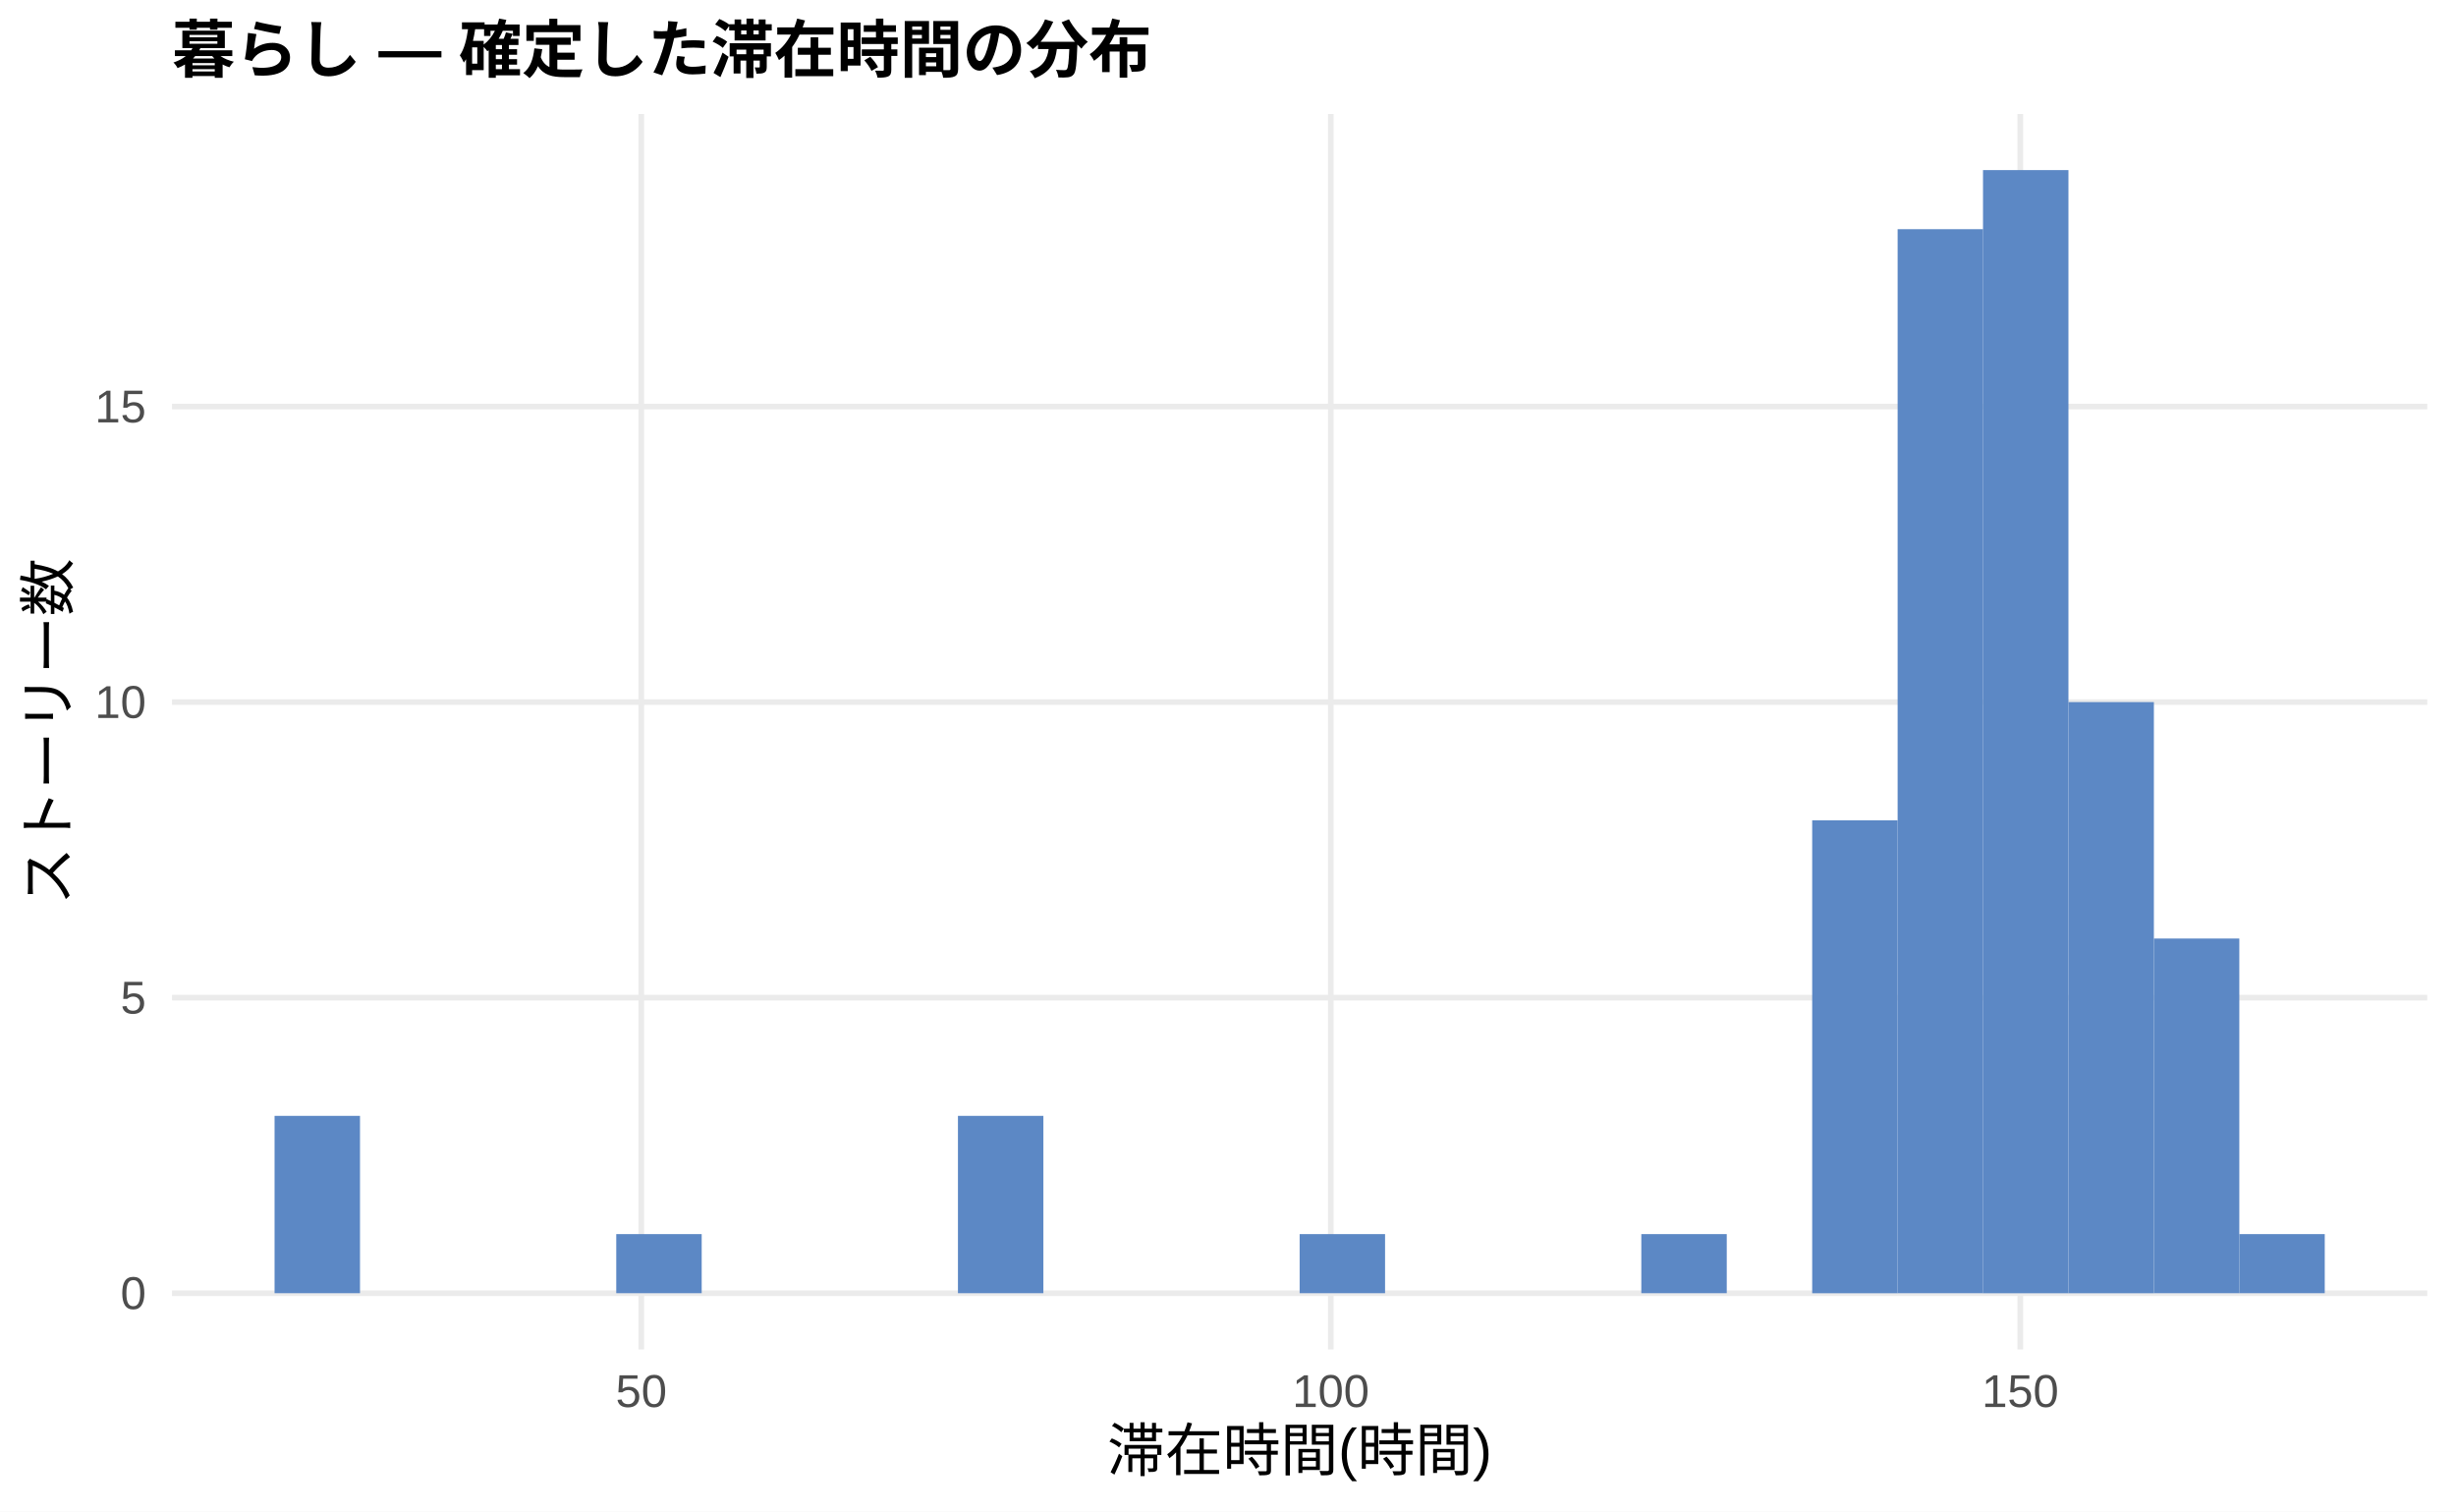
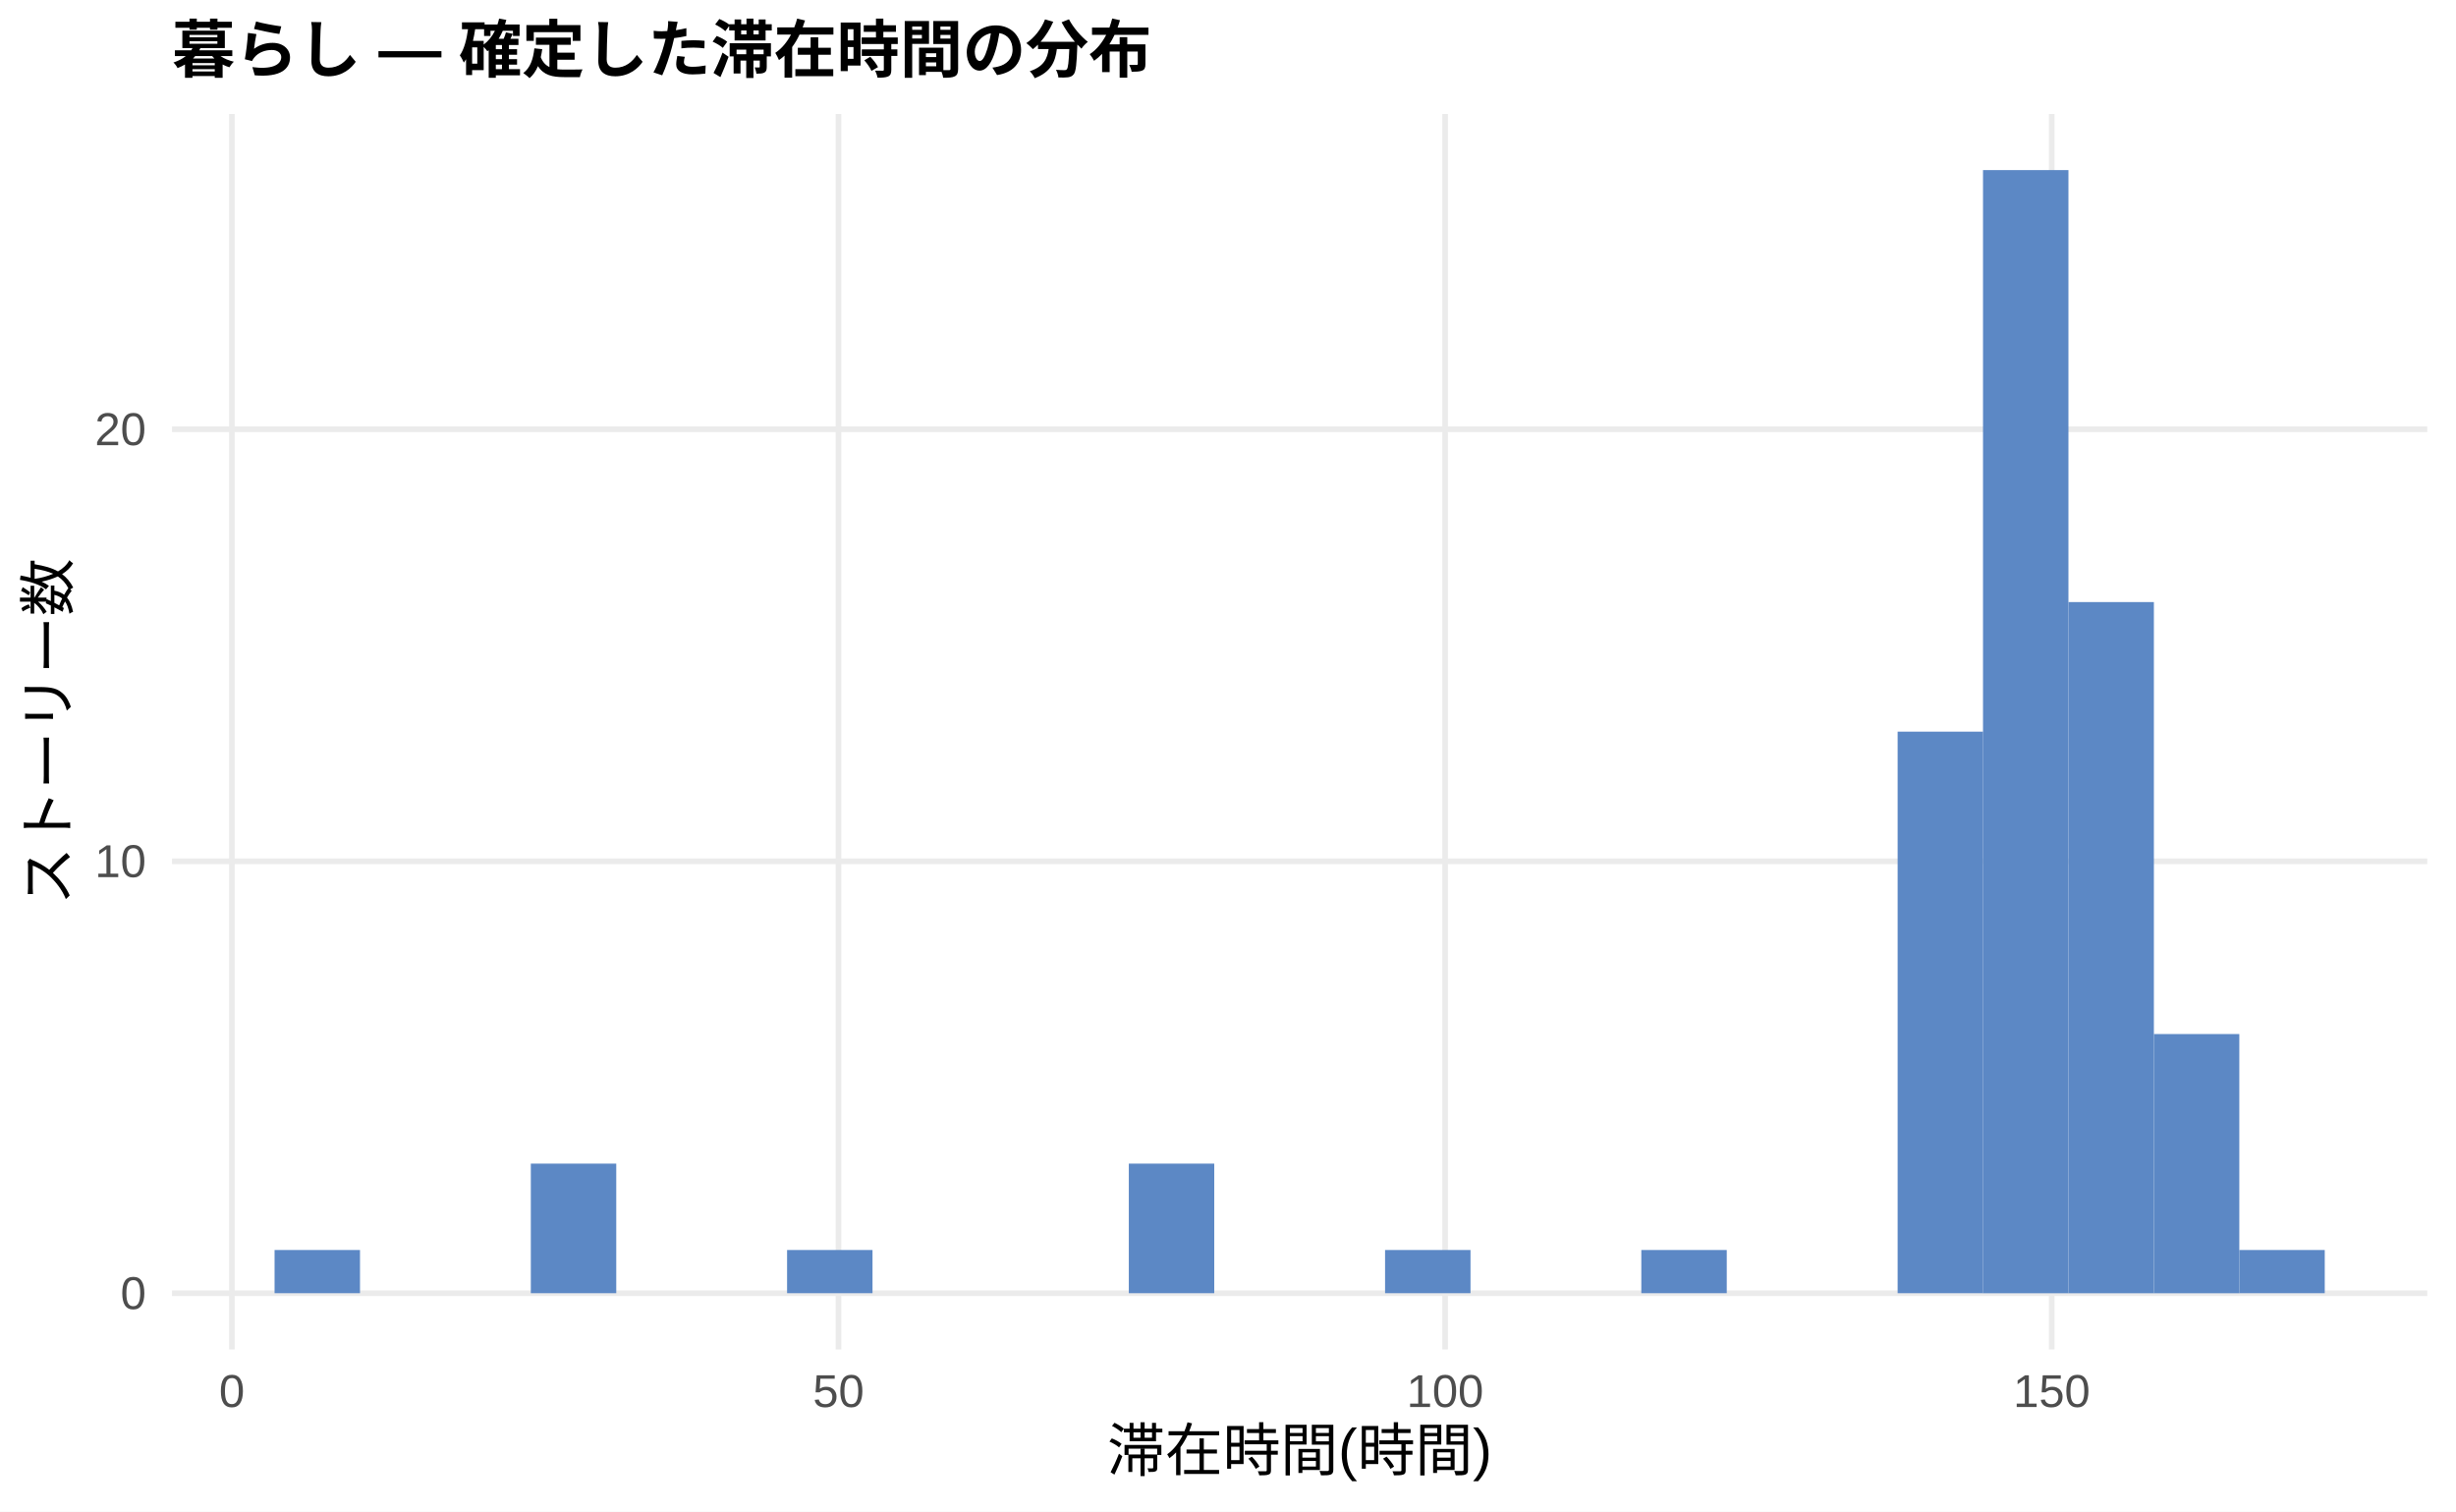
<svg xmlns="http://www.w3.org/2000/svg" width="468.00pt" height="288.00pt" viewBox="0 0 468.00 288.00">
  <g class="svglite">
    <defs>
      <style type="text/css">
    .svglite line, .svglite polyline, .svglite polygon, .svglite path, .svglite rect, .svglite circle {
      fill: none;
      stroke: #000000;
      stroke-linecap: round;
      stroke-linejoin: round;
      stroke-miterlimit: 10.00;
    }
    .svglite text {
      white-space: pre;
    }
    .svglite g.glyphgroup path {
      fill: inherit;
      stroke: none;
    }
  </style>
    </defs>
    <rect width="100%" height="100%" style="stroke: none; fill: #FFFFFF;" />
    <defs>
      <clipPath id="cpMC4wMHw0NjguMDB8MC4wMHwyODguMDA=">
        <rect x="0.00" y="0.00" width="468.00" height="288.00" />
      </clipPath>
    </defs>
    <g clip-path="url(#cpMC4wMHw0NjguMDB8MC4wMHwyODguMDA=)">
      <rect x="0.00" y="0.00" width="468.00" height="288.00" style="stroke-width: 1.07; stroke: none; fill: #FFFFFF;" />
    </g>
    <defs>
      <clipPath id="cpMzIuNzh8NDYyLjUyfDIxLjcxfDI1Ny4xMg==">
        <rect x="32.78" y="21.71" width="429.74" height="235.41" />
      </clipPath>
    </defs>
    <g clip-path="url(#cpMzIuNzh8NDYyLjUyfDIxLjcxfDI1Ny4xMg==)">
      <polyline points="32.78,246.42 462.52,246.42 " style="stroke-width: 1.07; stroke: #EBEBEB; stroke-linecap: butt;" />
-       <polyline points="32.78,190.10 462.52,190.10 " style="stroke-width: 1.07; stroke: #EBEBEB; stroke-linecap: butt;" />
-       <polyline points="32.78,133.78 462.52,133.78 " style="stroke-width: 1.07; stroke: #EBEBEB; stroke-linecap: butt;" />
-       <polyline points="32.78,77.46 462.52,77.46 " style="stroke-width: 1.07; stroke: #EBEBEB; stroke-linecap: butt;" />
-       <polyline points="122.20,257.12 122.20,21.71 " style="stroke-width: 1.07; stroke: #EBEBEB; stroke-linecap: butt;" />
-       <polyline points="253.59,257.12 253.59,21.71 " style="stroke-width: 1.07; stroke: #EBEBEB; stroke-linecap: butt;" />
-       <polyline points="384.97,257.12 384.97,21.71 " style="stroke-width: 1.07; stroke: #EBEBEB; stroke-linecap: butt;" />
-       <rect x="52.32" y="212.62" width="16.28" height="33.79" style="stroke-width: 1.07; stroke: none; stroke-linecap: butt; stroke-linejoin: miter; fill: #5C88C5;" />
+       <polyline points="32.78,164.11 462.52,164.11 " style="stroke-width: 1.07; stroke: #EBEBEB; stroke-linecap: butt;" />
+       <polyline points="32.78,81.79 462.52,81.79 " style="stroke-width: 1.07; stroke: #EBEBEB; stroke-linecap: butt;" />
+       <polyline points="44.19,257.12 44.19,21.71 " style="stroke-width: 1.07; stroke: #EBEBEB; stroke-linecap: butt;" />
+       <polyline points="159.78,257.12 159.78,21.71 " style="stroke-width: 1.07; stroke: #EBEBEB; stroke-linecap: butt;" />
+       <polyline points="275.37,257.12 275.37,21.71 " style="stroke-width: 1.07; stroke: #EBEBEB; stroke-linecap: butt;" />
+       <polyline points="390.96,257.12 390.96,21.71 " style="stroke-width: 1.07; stroke: #EBEBEB; stroke-linecap: butt;" />
+       <rect x="52.32" y="238.18" width="16.28" height="8.23" style="stroke-width: 1.07; stroke: none; stroke-linecap: butt; stroke-linejoin: miter; fill: #5C88C5;" />
      <rect x="68.59" y="246.42" width="16.28" height="0.00" style="stroke-width: 1.07; stroke: none; stroke-linecap: butt; stroke-linejoin: miter; fill: #5C88C5;" />
      <rect x="84.87" y="246.42" width="16.28" height="0.00" style="stroke-width: 1.07; stroke: none; stroke-linecap: butt; stroke-linejoin: miter; fill: #5C88C5;" />
-       <rect x="101.15" y="246.42" width="16.28" height="0.00" style="stroke-width: 1.07; stroke: none; stroke-linecap: butt; stroke-linejoin: miter; fill: #5C88C5;" />
-       <rect x="117.43" y="235.15" width="16.28" height="11.26" style="stroke-width: 1.07; stroke: none; stroke-linecap: butt; stroke-linejoin: miter; fill: #5C88C5;" />
+       <rect x="101.15" y="221.72" width="16.28" height="24.69" style="stroke-width: 1.07; stroke: none; stroke-linecap: butt; stroke-linejoin: miter; fill: #5C88C5;" />
+       <rect x="117.43" y="246.42" width="16.28" height="0.00" style="stroke-width: 1.07; stroke: none; stroke-linecap: butt; stroke-linejoin: miter; fill: #5C88C5;" />
      <rect x="133.71" y="246.42" width="16.28" height="0.00" style="stroke-width: 1.07; stroke: none; stroke-linecap: butt; stroke-linejoin: miter; fill: #5C88C5;" />
-       <rect x="149.98" y="246.42" width="16.28" height="0.00" style="stroke-width: 1.07; stroke: none; stroke-linecap: butt; stroke-linejoin: miter; fill: #5C88C5;" />
+       <rect x="149.98" y="238.18" width="16.28" height="8.23" style="stroke-width: 1.07; stroke: none; stroke-linecap: butt; stroke-linejoin: miter; fill: #5C88C5;" />
      <rect x="166.26" y="246.42" width="16.28" height="0.00" style="stroke-width: 1.07; stroke: none; stroke-linecap: butt; stroke-linejoin: miter; fill: #5C88C5;" />
-       <rect x="182.54" y="212.62" width="16.28" height="33.79" style="stroke-width: 1.07; stroke: none; stroke-linecap: butt; stroke-linejoin: miter; fill: #5C88C5;" />
+       <rect x="182.54" y="246.42" width="16.28" height="0.00" style="stroke-width: 1.07; stroke: none; stroke-linecap: butt; stroke-linejoin: miter; fill: #5C88C5;" />
      <rect x="198.82" y="246.42" width="16.28" height="0.00" style="stroke-width: 1.07; stroke: none; stroke-linecap: butt; stroke-linejoin: miter; fill: #5C88C5;" />
-       <rect x="215.10" y="246.42" width="16.28" height="0.00" style="stroke-width: 1.07; stroke: none; stroke-linecap: butt; stroke-linejoin: miter; fill: #5C88C5;" />
+       <rect x="215.10" y="221.72" width="16.28" height="24.69" style="stroke-width: 1.07; stroke: none; stroke-linecap: butt; stroke-linejoin: miter; fill: #5C88C5;" />
      <rect x="231.37" y="246.42" width="16.28" height="0.00" style="stroke-width: 1.07; stroke: none; stroke-linecap: butt; stroke-linejoin: miter; fill: #5C88C5;" />
-       <rect x="247.65" y="235.15" width="16.28" height="11.26" style="stroke-width: 1.07; stroke: none; stroke-linecap: butt; stroke-linejoin: miter; fill: #5C88C5;" />
-       <rect x="263.93" y="246.42" width="16.28" height="0.00" style="stroke-width: 1.07; stroke: none; stroke-linecap: butt; stroke-linejoin: miter; fill: #5C88C5;" />
+       <rect x="247.65" y="246.42" width="16.28" height="0.00" style="stroke-width: 1.07; stroke: none; stroke-linecap: butt; stroke-linejoin: miter; fill: #5C88C5;" />
+       <rect x="263.93" y="238.18" width="16.28" height="8.23" style="stroke-width: 1.07; stroke: none; stroke-linecap: butt; stroke-linejoin: miter; fill: #5C88C5;" />
      <rect x="280.21" y="246.42" width="16.28" height="0.00" style="stroke-width: 1.07; stroke: none; stroke-linecap: butt; stroke-linejoin: miter; fill: #5C88C5;" />
      <rect x="296.49" y="246.42" width="16.28" height="0.00" style="stroke-width: 1.07; stroke: none; stroke-linecap: butt; stroke-linejoin: miter; fill: #5C88C5;" />
-       <rect x="312.76" y="235.15" width="16.28" height="11.26" style="stroke-width: 1.07; stroke: none; stroke-linecap: butt; stroke-linejoin: miter; fill: #5C88C5;" />
+       <rect x="312.76" y="238.18" width="16.28" height="8.23" style="stroke-width: 1.07; stroke: none; stroke-linecap: butt; stroke-linejoin: miter; fill: #5C88C5;" />
      <rect x="329.04" y="246.42" width="16.28" height="0.00" style="stroke-width: 1.07; stroke: none; stroke-linecap: butt; stroke-linejoin: miter; fill: #5C88C5;" />
-       <rect x="345.32" y="156.31" width="16.28" height="90.11" style="stroke-width: 1.07; stroke: none; stroke-linecap: butt; stroke-linejoin: miter; fill: #5C88C5;" />
-       <rect x="361.60" y="43.67" width="16.28" height="202.74" style="stroke-width: 1.07; stroke: none; stroke-linecap: butt; stroke-linejoin: miter; fill: #5C88C5;" />
+       <rect x="345.32" y="246.42" width="16.28" height="0.00" style="stroke-width: 1.07; stroke: none; stroke-linecap: butt; stroke-linejoin: miter; fill: #5C88C5;" />
+       <rect x="361.60" y="139.41" width="16.28" height="107.00" style="stroke-width: 1.07; stroke: none; stroke-linecap: butt; stroke-linejoin: miter; fill: #5C88C5;" />
      <rect x="377.87" y="32.41" width="16.28" height="214.01" style="stroke-width: 1.07; stroke: none; stroke-linecap: butt; stroke-linejoin: miter; fill: #5C88C5;" />
-       <rect x="394.15" y="133.78" width="16.28" height="112.64" style="stroke-width: 1.07; stroke: none; stroke-linecap: butt; stroke-linejoin: miter; fill: #5C88C5;" />
-       <rect x="410.43" y="178.83" width="16.28" height="67.58" style="stroke-width: 1.07; stroke: none; stroke-linecap: butt; stroke-linejoin: miter; fill: #5C88C5;" />
-       <rect x="426.71" y="235.15" width="16.28" height="11.26" style="stroke-width: 1.07; stroke: none; stroke-linecap: butt; stroke-linejoin: miter; fill: #5C88C5;" />
+       <rect x="394.15" y="114.72" width="16.28" height="131.70" style="stroke-width: 1.07; stroke: none; stroke-linecap: butt; stroke-linejoin: miter; fill: #5C88C5;" />
+       <rect x="410.43" y="197.03" width="16.28" height="49.39" style="stroke-width: 1.07; stroke: none; stroke-linecap: butt; stroke-linejoin: miter; fill: #5C88C5;" />
+       <rect x="426.71" y="238.18" width="16.28" height="8.23" style="stroke-width: 1.07; stroke: none; stroke-linecap: butt; stroke-linejoin: miter; fill: #5C88C5;" />
    </g>
    <g clip-path="url(#cpMC4wMHw0NjguMDB8MC4wMHwyODguMDA=)">
      <text x="27.85" y="249.44" text-anchor="end" style="font-size: 8.80px;fill: #4D4D4D; font-family: &quot;Liberation Sans&quot;;" textLength="4.89px" lengthAdjust="spacingAndGlyphs">0</text>
-       <text x="27.85" y="193.13" text-anchor="end" style="font-size: 8.80px;fill: #4D4D4D; font-family: &quot;Liberation Sans&quot;;" textLength="4.89px" lengthAdjust="spacingAndGlyphs">5</text>
-       <text x="27.85" y="136.81" text-anchor="end" style="font-size: 8.80px;fill: #4D4D4D; font-family: &quot;Liberation Sans&quot;;" textLength="9.78px" lengthAdjust="spacingAndGlyphs">10</text>
-       <text x="27.85" y="80.49" text-anchor="end" style="font-size: 8.80px;fill: #4D4D4D; font-family: &quot;Liberation Sans&quot;;" textLength="9.78px" lengthAdjust="spacingAndGlyphs">15</text>
-       <text x="122.20" y="268.10" text-anchor="middle" style="font-size: 8.80px;fill: #4D4D4D; font-family: &quot;Liberation Sans&quot;;" textLength="9.78px" lengthAdjust="spacingAndGlyphs">50</text>
-       <text x="253.59" y="268.10" text-anchor="middle" style="font-size: 8.80px;fill: #4D4D4D; font-family: &quot;Liberation Sans&quot;;" textLength="14.67px" lengthAdjust="spacingAndGlyphs">100</text>
-       <text x="384.97" y="268.10" text-anchor="middle" style="font-size: 8.80px;fill: #4D4D4D; font-family: &quot;Liberation Sans&quot;;" textLength="14.67px" lengthAdjust="spacingAndGlyphs">150</text>
+       <text x="27.85" y="167.13" text-anchor="end" style="font-size: 8.80px;fill: #4D4D4D; font-family: &quot;Liberation Sans&quot;;" textLength="9.78px" lengthAdjust="spacingAndGlyphs">10</text>
+       <text x="27.85" y="84.82" text-anchor="end" style="font-size: 8.80px;fill: #4D4D4D; font-family: &quot;Liberation Sans&quot;;" textLength="9.78px" lengthAdjust="spacingAndGlyphs">20</text>
+       <text x="44.19" y="268.10" text-anchor="middle" style="font-size: 8.80px;fill: #4D4D4D; font-family: &quot;Liberation Sans&quot;;" textLength="4.89px" lengthAdjust="spacingAndGlyphs">0</text>
+       <text x="159.78" y="268.10" text-anchor="middle" style="font-size: 8.80px;fill: #4D4D4D; font-family: &quot;Liberation Sans&quot;;" textLength="9.78px" lengthAdjust="spacingAndGlyphs">50</text>
+       <text x="275.37" y="268.10" text-anchor="middle" style="font-size: 8.80px;fill: #4D4D4D; font-family: &quot;Liberation Sans&quot;;" textLength="14.67px" lengthAdjust="spacingAndGlyphs">100</text>
+       <text x="390.96" y="268.10" text-anchor="middle" style="font-size: 8.80px;fill: #4D4D4D; font-family: &quot;Liberation Sans&quot;;" textLength="14.67px" lengthAdjust="spacingAndGlyphs">150</text>
      <text x="247.65" y="280.24" text-anchor="middle" style="font-size: 11.00px; font-family: &quot;Liberation Sans&quot;;" textLength="73.31px" lengthAdjust="spacingAndGlyphs">滞在時間(時間)</text>
      <text transform="translate(13.05,139.41) rotate(-90)" text-anchor="middle" style="font-size: 11.00px; font-family: &quot;Liberation Sans&quot;;" textLength="66.00px" lengthAdjust="spacingAndGlyphs">ストーリー数</text>
      <text x="32.78" y="13.74" style="font-size: 12.00px; font-weight: bold; font-family: &quot;Liberation Sans&quot;;" textLength="186.66px" lengthAdjust="spacingAndGlyphs">暮らし — 確定した滞在時間の分布</text>
    </g>
  </g>
</svg>
